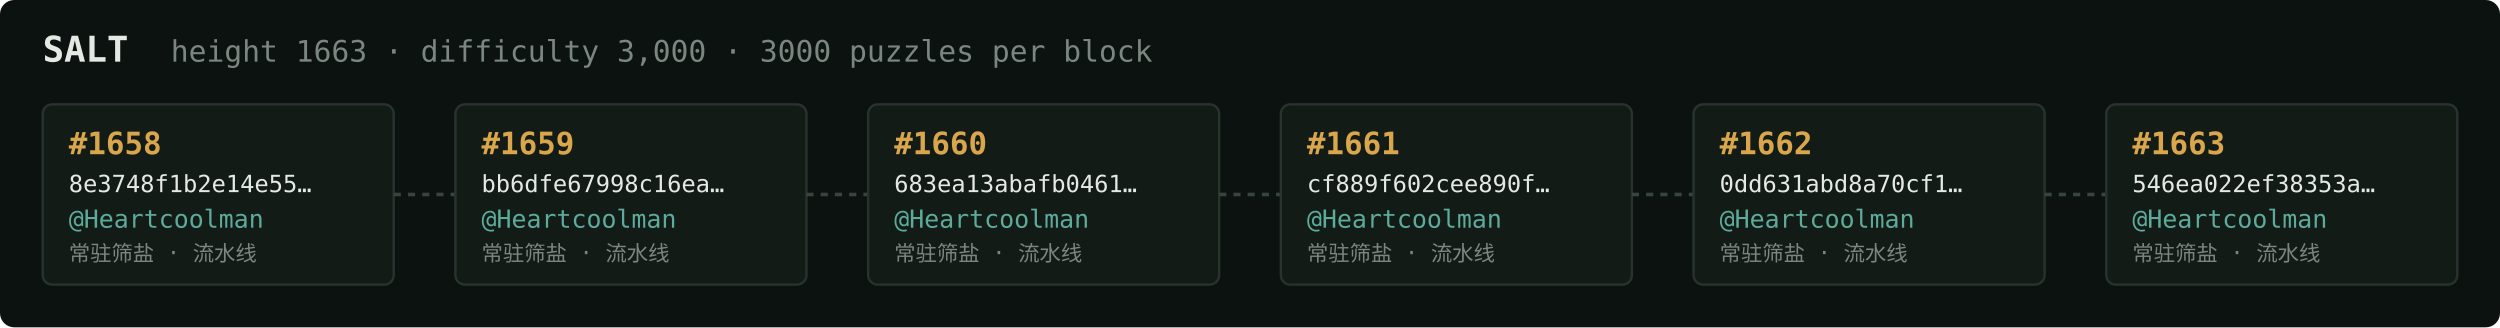
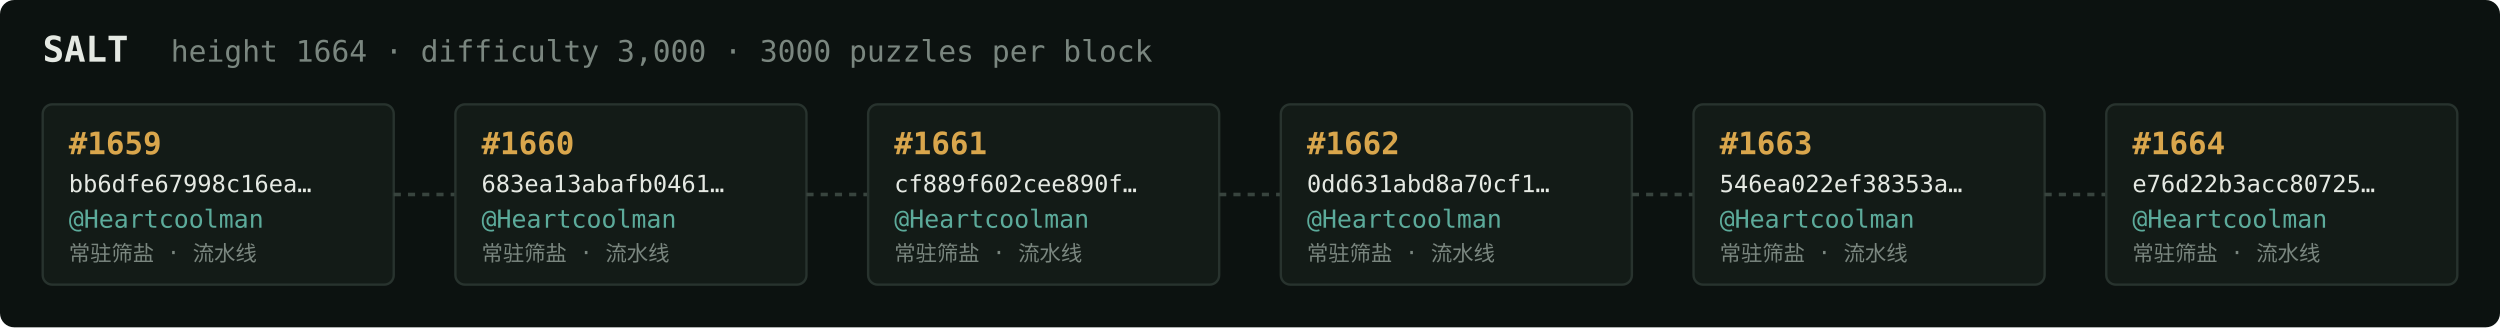
<svg xmlns="http://www.w3.org/2000/svg" width="1054" height="138" viewBox="0 0 1054 138" font-family="ui-monospace,SFMono-Regular,Menlo,monospace">
  <rect fill="#0c1210" width="1054" height="138" rx="6" />
  <text x="18" y="26" fill="#e5e9e3" font-size="15" font-weight="700">SALT</text>
-   <text x="72" y="26" fill="#7a867f" font-size="12.5">height 1663 · difficulty 3,000 · 3000 puzzles per block</text>
+   <text x="72" y="26" fill="#7a867f" font-size="12.5">height 1664 · difficulty 3,000 · 3000 puzzles per block</text>
  <rect x="18" y="44" width="148" height="76" rx="4" fill="#131b17" stroke="#28332e" stroke-width="1" />
-   <text x="29" y="65" fill="#d9a64c" font-size="13" font-weight="700">#1658</text>
-   <text x="29" y="81" fill="#e5e9e3" font-size="10">8e3748f1b2e14e55…</text>
+   <text x="29" y="65" fill="#d9a64c" font-size="13" font-weight="700">#1659</text>
+   <text x="29" y="81" fill="#e5e9e3" font-size="10">bb6dfe67998c16ea…</text>
  <text x="29" y="96" fill="#5cab9b" font-size="10.5">@Heartcoolman</text>
  <text x="29" y="110" fill="#7a867f" font-size="9">常驻筛盐 · 流水线</text>
  <line x1="166" y1="82.0" x2="192" y2="82.0" stroke="#38443e" stroke-width="1.5" stroke-dasharray="3 3" />
  <rect x="192" y="44" width="148" height="76" rx="4" fill="#131b17" stroke="#28332e" stroke-width="1" />
-   <text x="203" y="65" fill="#d9a64c" font-size="13" font-weight="700">#1659</text>
-   <text x="203" y="81" fill="#e5e9e3" font-size="10">bb6dfe67998c16ea…</text>
+   <text x="203" y="65" fill="#d9a64c" font-size="13" font-weight="700">#1660</text>
+   <text x="203" y="81" fill="#e5e9e3" font-size="10">683ea13abafb0461…</text>
  <text x="203" y="96" fill="#5cab9b" font-size="10.5">@Heartcoolman</text>
  <text x="203" y="110" fill="#7a867f" font-size="9">常驻筛盐 · 流水线</text>
  <line x1="340" y1="82.0" x2="366" y2="82.0" stroke="#38443e" stroke-width="1.5" stroke-dasharray="3 3" />
  <rect x="366" y="44" width="148" height="76" rx="4" fill="#131b17" stroke="#28332e" stroke-width="1" />
-   <text x="377" y="65" fill="#d9a64c" font-size="13" font-weight="700">#1660</text>
-   <text x="377" y="81" fill="#e5e9e3" font-size="10">683ea13abafb0461…</text>
+   <text x="377" y="65" fill="#d9a64c" font-size="13" font-weight="700">#1661</text>
+   <text x="377" y="81" fill="#e5e9e3" font-size="10">cf889f602cee890f…</text>
  <text x="377" y="96" fill="#5cab9b" font-size="10.5">@Heartcoolman</text>
  <text x="377" y="110" fill="#7a867f" font-size="9">常驻筛盐 · 流水线</text>
  <line x1="514" y1="82.0" x2="540" y2="82.0" stroke="#38443e" stroke-width="1.5" stroke-dasharray="3 3" />
  <rect x="540" y="44" width="148" height="76" rx="4" fill="#131b17" stroke="#28332e" stroke-width="1" />
-   <text x="551" y="65" fill="#d9a64c" font-size="13" font-weight="700">#1661</text>
-   <text x="551" y="81" fill="#e5e9e3" font-size="10">cf889f602cee890f…</text>
+   <text x="551" y="65" fill="#d9a64c" font-size="13" font-weight="700">#1662</text>
+   <text x="551" y="81" fill="#e5e9e3" font-size="10">0dd631abd8a70cf1…</text>
  <text x="551" y="96" fill="#5cab9b" font-size="10.5">@Heartcoolman</text>
  <text x="551" y="110" fill="#7a867f" font-size="9">常驻筛盐 · 流水线</text>
  <line x1="688" y1="82.0" x2="714" y2="82.0" stroke="#38443e" stroke-width="1.5" stroke-dasharray="3 3" />
  <rect x="714" y="44" width="148" height="76" rx="4" fill="#131b17" stroke="#28332e" stroke-width="1" />
-   <text x="725" y="65" fill="#d9a64c" font-size="13" font-weight="700">#1662</text>
-   <text x="725" y="81" fill="#e5e9e3" font-size="10">0dd631abd8a70cf1…</text>
+   <text x="725" y="65" fill="#d9a64c" font-size="13" font-weight="700">#1663</text>
+   <text x="725" y="81" fill="#e5e9e3" font-size="10">546ea022ef38353a…</text>
  <text x="725" y="96" fill="#5cab9b" font-size="10.5">@Heartcoolman</text>
  <text x="725" y="110" fill="#7a867f" font-size="9">常驻筛盐 · 流水线</text>
  <line x1="862" y1="82.0" x2="888" y2="82.0" stroke="#38443e" stroke-width="1.5" stroke-dasharray="3 3" />
  <rect x="888" y="44" width="148" height="76" rx="4" fill="#131b17" stroke="#28332e" stroke-width="1" />
-   <text x="899" y="65" fill="#d9a64c" font-size="13" font-weight="700">#1663</text>
-   <text x="899" y="81" fill="#e5e9e3" font-size="10">546ea022ef38353a…</text>
+   <text x="899" y="65" fill="#d9a64c" font-size="13" font-weight="700">#1664</text>
+   <text x="899" y="81" fill="#e5e9e3" font-size="10">e76d22b3acc80725…</text>
  <text x="899" y="96" fill="#5cab9b" font-size="10.5">@Heartcoolman</text>
  <text x="899" y="110" fill="#7a867f" font-size="9">常驻筛盐 · 流水线</text>
</svg>
